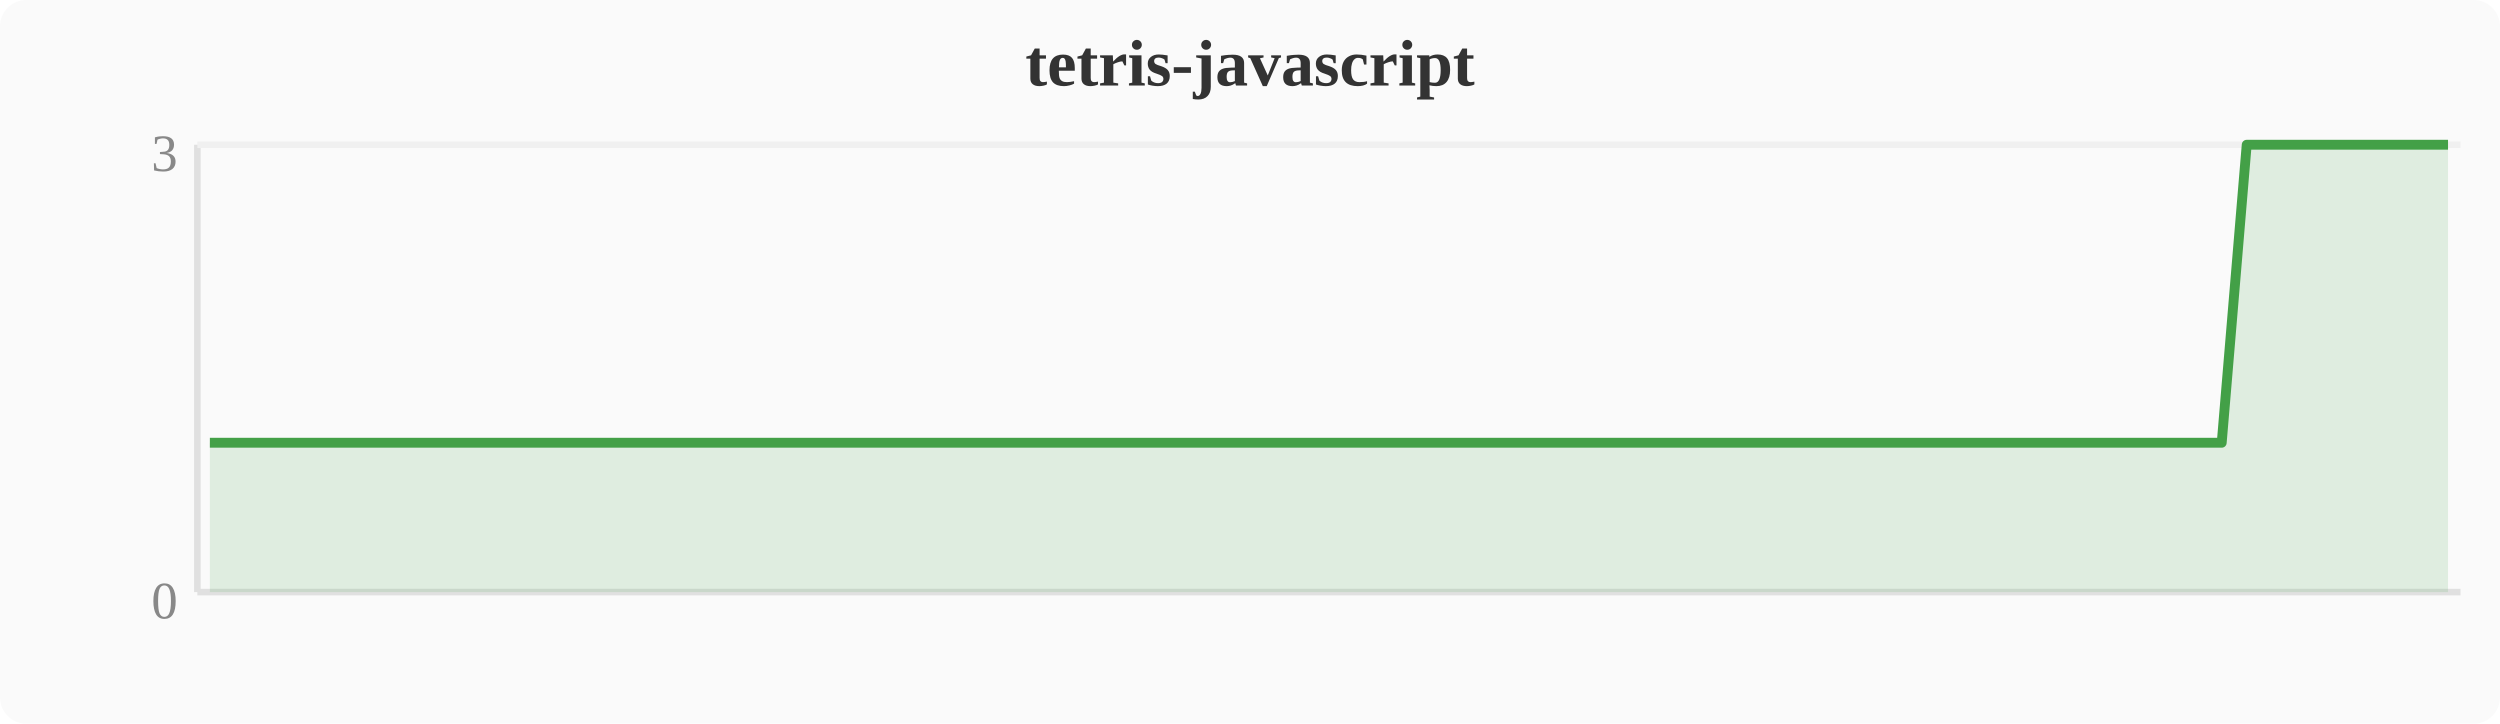
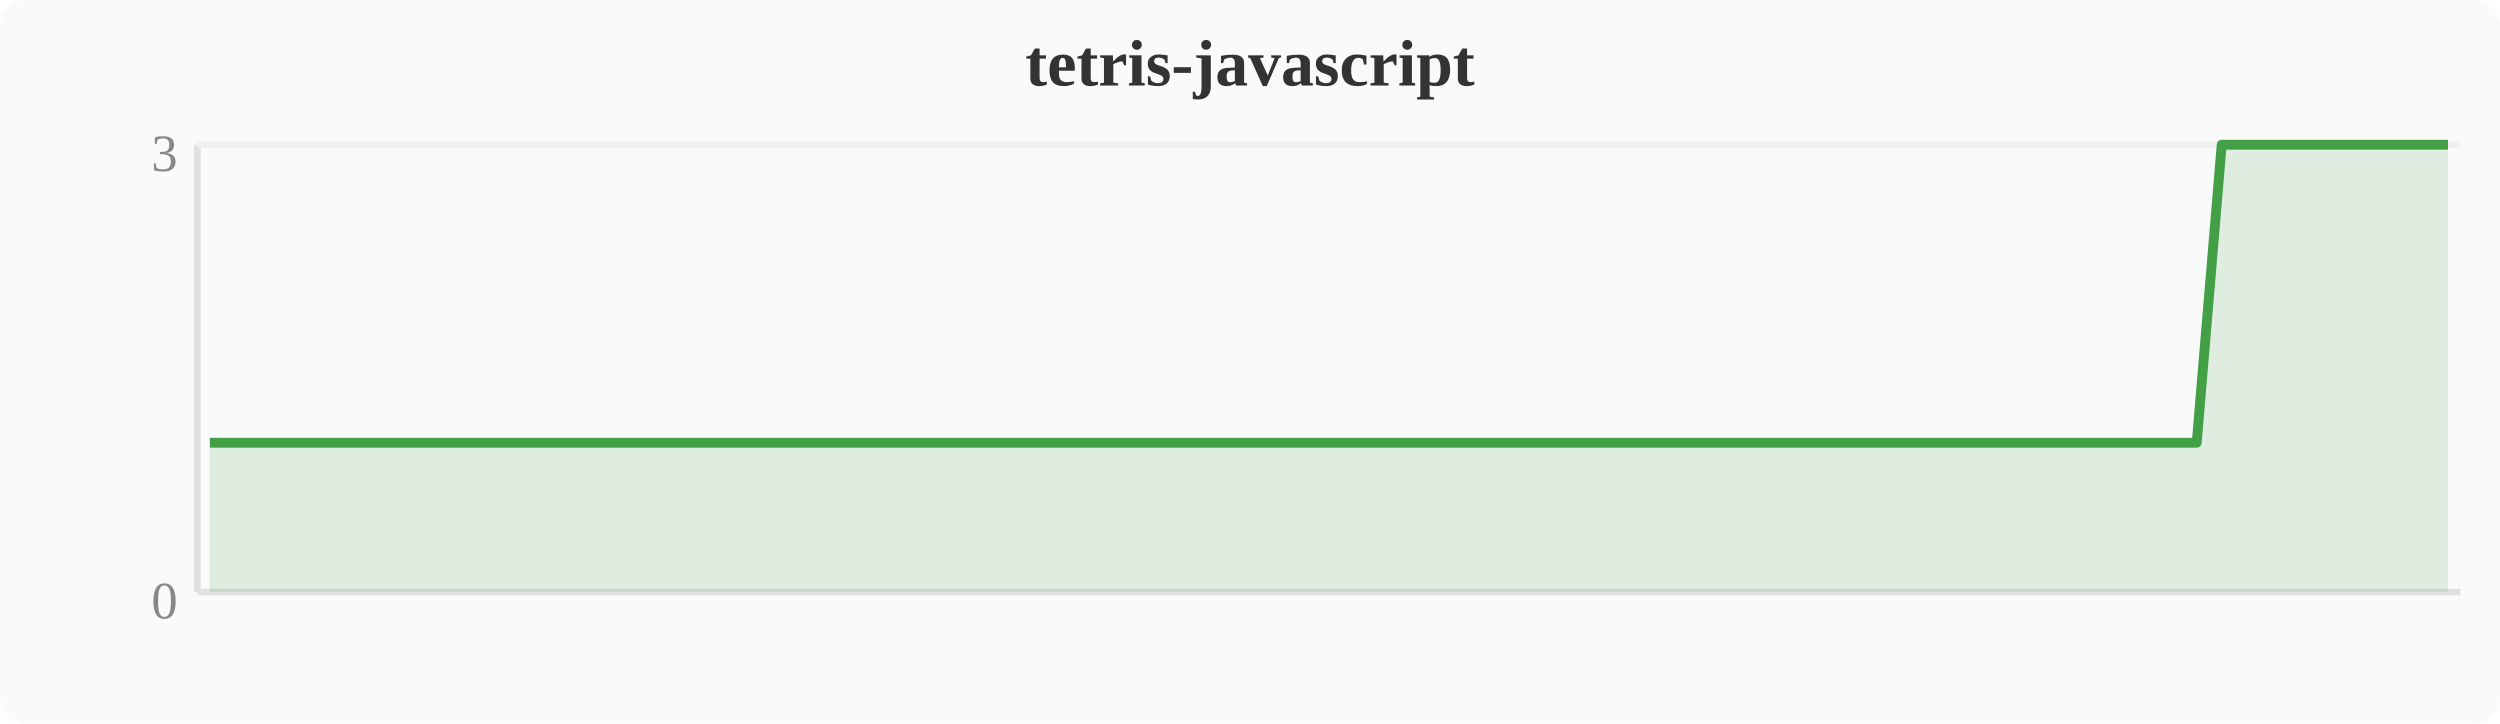
<svg xmlns="http://www.w3.org/2000/svg" width="380" height="110" viewBox="0 0 380 110">
  <rect width="380" height="110" fill="#fafafa" rx="4" />
  <text x="190" y="13" text-anchor="middle" font-size="10" font-weight="bold" fill="#333">tetris-javascript</text>
  <line x1="30" y1="22" x2="30" y2="90" stroke="#e0e0e0" stroke-width="1" />
  <line x1="30" y1="90" x2="374" y2="90" stroke="#e0e0e0" stroke-width="1" />
  <line x1="30" y1="22" x2="374" y2="22" stroke="#f0f0f0" stroke-width="1" />
  <text x="27" y="94" text-anchor="end" font-size="8" fill="#888">0</text>
  <text x="27" y="26" text-anchor="end" font-size="8" fill="#888">3</text>
-   <polygon points="31.9,67.3 35.7,67.3 39.6,67.3 43.4,67.3 47.2,67.3 51.0,67.3 54.8,67.3 58.7,67.3 62.5,67.3 66.3,67.3 70.1,67.3 74.0,67.3 77.8,67.3 81.6,67.3 85.4,67.3 89.2,67.3 93.1,67.3 96.9,67.3 100.7,67.3 104.5,67.3 108.4,67.3 112.2,67.3 116.0,67.3 119.8,67.3 123.6,67.3 127.5,67.3 131.3,67.3 135.1,67.3 138.9,67.3 142.8,67.3 146.6,67.3 150.4,67.3 154.2,67.3 158.0,67.3 161.9,67.3 165.7,67.3 169.5,67.3 173.3,67.3 177.2,67.3 181.0,67.3 184.8,67.3 188.6,67.3 192.4,67.3 196.3,67.3 200.1,67.3 203.9,67.3 207.7,67.3 211.6,67.3 215.4,67.3 219.2,67.3 223.0,67.3 226.8,67.3 230.7,67.3 234.5,67.3 238.3,67.3 242.1,67.3 246.0,67.3 249.8,67.3 253.6,67.3 257.4,67.3 261.2,67.3 265.1,67.3 268.9,67.3 272.7,67.3 276.5,67.3 280.4,67.3 284.2,67.3 288.0,67.3 291.8,67.3 295.6,67.3 299.5,67.3 303.3,67.3 307.1,67.3 310.9,67.3 314.8,67.3 318.6,67.3 322.4,67.3 326.2,67.3 330.0,67.3 333.9,67.3 337.7,67.3 341.5,22.0 345.3,22.0 349.2,22.0 353.0,22.0 356.8,22.0 360.6,22.0 364.4,22.0 368.3,22.0 372.1,22.0 372.1,90 31.9,90" fill="#43a047" opacity="0.15" />
-   <polyline points="31.9,67.3 35.7,67.3 39.6,67.3 43.4,67.3 47.2,67.3 51.0,67.3 54.8,67.3 58.7,67.3 62.5,67.3 66.3,67.3 70.1,67.3 74.0,67.3 77.8,67.3 81.6,67.3 85.4,67.3 89.2,67.3 93.1,67.3 96.9,67.3 100.7,67.3 104.5,67.3 108.4,67.3 112.2,67.3 116.0,67.3 119.8,67.3 123.6,67.3 127.5,67.3 131.3,67.3 135.1,67.3 138.9,67.3 142.8,67.3 146.6,67.3 150.4,67.3 154.2,67.3 158.0,67.3 161.9,67.3 165.7,67.3 169.5,67.3 173.3,67.3 177.2,67.3 181.0,67.3 184.8,67.3 188.6,67.3 192.4,67.3 196.3,67.3 200.1,67.3 203.9,67.3 207.7,67.3 211.6,67.3 215.4,67.3 219.2,67.3 223.0,67.3 226.8,67.3 230.7,67.3 234.5,67.3 238.3,67.3 242.1,67.3 246.0,67.3 249.8,67.3 253.6,67.3 257.4,67.3 261.2,67.3 265.1,67.3 268.9,67.3 272.7,67.3 276.5,67.3 280.4,67.3 284.2,67.3 288.0,67.3 291.8,67.3 295.6,67.3 299.5,67.3 303.3,67.3 307.1,67.3 310.9,67.3 314.8,67.3 318.6,67.3 322.4,67.3 326.2,67.3 330.0,67.3 333.9,67.3 337.7,67.3 341.5,22.0 345.3,22.0 349.2,22.0 353.0,22.0 356.8,22.0 360.6,22.0 364.4,22.0 368.3,22.0 372.1,22.0" fill="none" stroke="#43a047" stroke-width="1.5" stroke-linejoin="round" />
+   <polygon points="31.9,67.3 35.7,67.3 39.6,67.3 43.4,67.3 47.2,67.3 51.0,67.3 54.8,67.3 58.7,67.3 62.5,67.3 66.3,67.3 70.1,67.3 74.0,67.3 77.8,67.3 81.6,67.3 85.4,67.3 89.2,67.3 93.1,67.3 96.9,67.3 100.7,67.3 104.5,67.3 108.4,67.3 112.2,67.3 116.0,67.3 119.8,67.3 123.6,67.3 127.5,67.3 131.3,67.3 135.1,67.3 138.9,67.3 142.8,67.3 146.6,67.3 150.4,67.3 154.2,67.3 158.0,67.3 161.9,67.3 165.7,67.3 169.5,67.3 173.3,67.3 177.2,67.3 181.0,67.3 184.8,67.3 188.6,67.3 192.4,67.3 196.3,67.3 200.1,67.3 203.9,67.3 207.7,67.3 211.6,67.3 215.4,67.3 219.2,67.3 223.0,67.3 226.8,67.3 230.7,67.3 234.5,67.3 238.3,67.3 242.1,67.3 246.0,67.3 249.8,67.3 253.6,67.3 257.4,67.3 261.2,67.3 265.1,67.3 268.9,67.3 272.7,67.3 276.5,67.3 280.4,67.3 284.2,67.3 288.0,67.3 291.8,67.3 295.6,67.3 299.5,67.3 303.3,67.3 307.1,67.3 310.9,67.3 314.8,67.3 318.6,67.3 322.4,67.3 326.2,67.3 330.0,67.3 333.9,67.3 337.7,22.0 341.5,22.0 345.3,22.0 349.2,22.0 353.0,22.0 356.8,22.0 360.6,22.0 364.4,22.0 368.3,22.0 372.1,22.0 372.1,90 31.9,90" fill="#43a047" opacity="0.15" />
+   <polyline points="31.9,67.3 35.7,67.3 39.6,67.3 43.4,67.3 47.2,67.3 51.0,67.3 54.8,67.3 58.7,67.3 62.5,67.3 66.3,67.3 70.1,67.3 74.0,67.3 77.8,67.3 81.6,67.3 85.4,67.3 89.2,67.3 93.1,67.3 96.9,67.3 100.7,67.3 104.5,67.3 108.4,67.3 112.2,67.3 116.0,67.3 119.8,67.3 123.6,67.3 127.5,67.3 131.3,67.3 135.1,67.3 138.9,67.3 142.8,67.3 146.6,67.3 150.4,67.3 154.2,67.3 158.0,67.3 161.9,67.3 165.7,67.3 169.5,67.3 173.3,67.3 177.2,67.3 181.0,67.3 184.8,67.3 188.6,67.3 192.4,67.3 196.3,67.3 200.1,67.3 203.9,67.3 207.7,67.3 211.6,67.3 215.4,67.3 219.2,67.3 223.0,67.3 226.8,67.3 230.7,67.3 234.5,67.3 238.3,67.3 242.1,67.3 246.0,67.3 249.8,67.3 253.6,67.3 257.4,67.3 261.2,67.3 265.1,67.3 268.9,67.3 272.7,67.3 276.5,67.3 280.4,67.3 284.2,67.3 288.0,67.3 291.8,67.3 295.6,67.3 299.5,67.3 303.3,67.3 307.1,67.3 310.9,67.3 314.8,67.3 318.6,67.3 322.4,67.3 326.2,67.3 330.0,67.3 333.9,67.3 337.7,22.0 341.5,22.0 345.3,22.0 349.2,22.0 353.0,22.0 356.8,22.0 360.6,22.0 364.4,22.0 368.3,22.0 372.1,22.0" fill="none" stroke="#43a047" stroke-width="1.5" stroke-linejoin="round" />
</svg>
